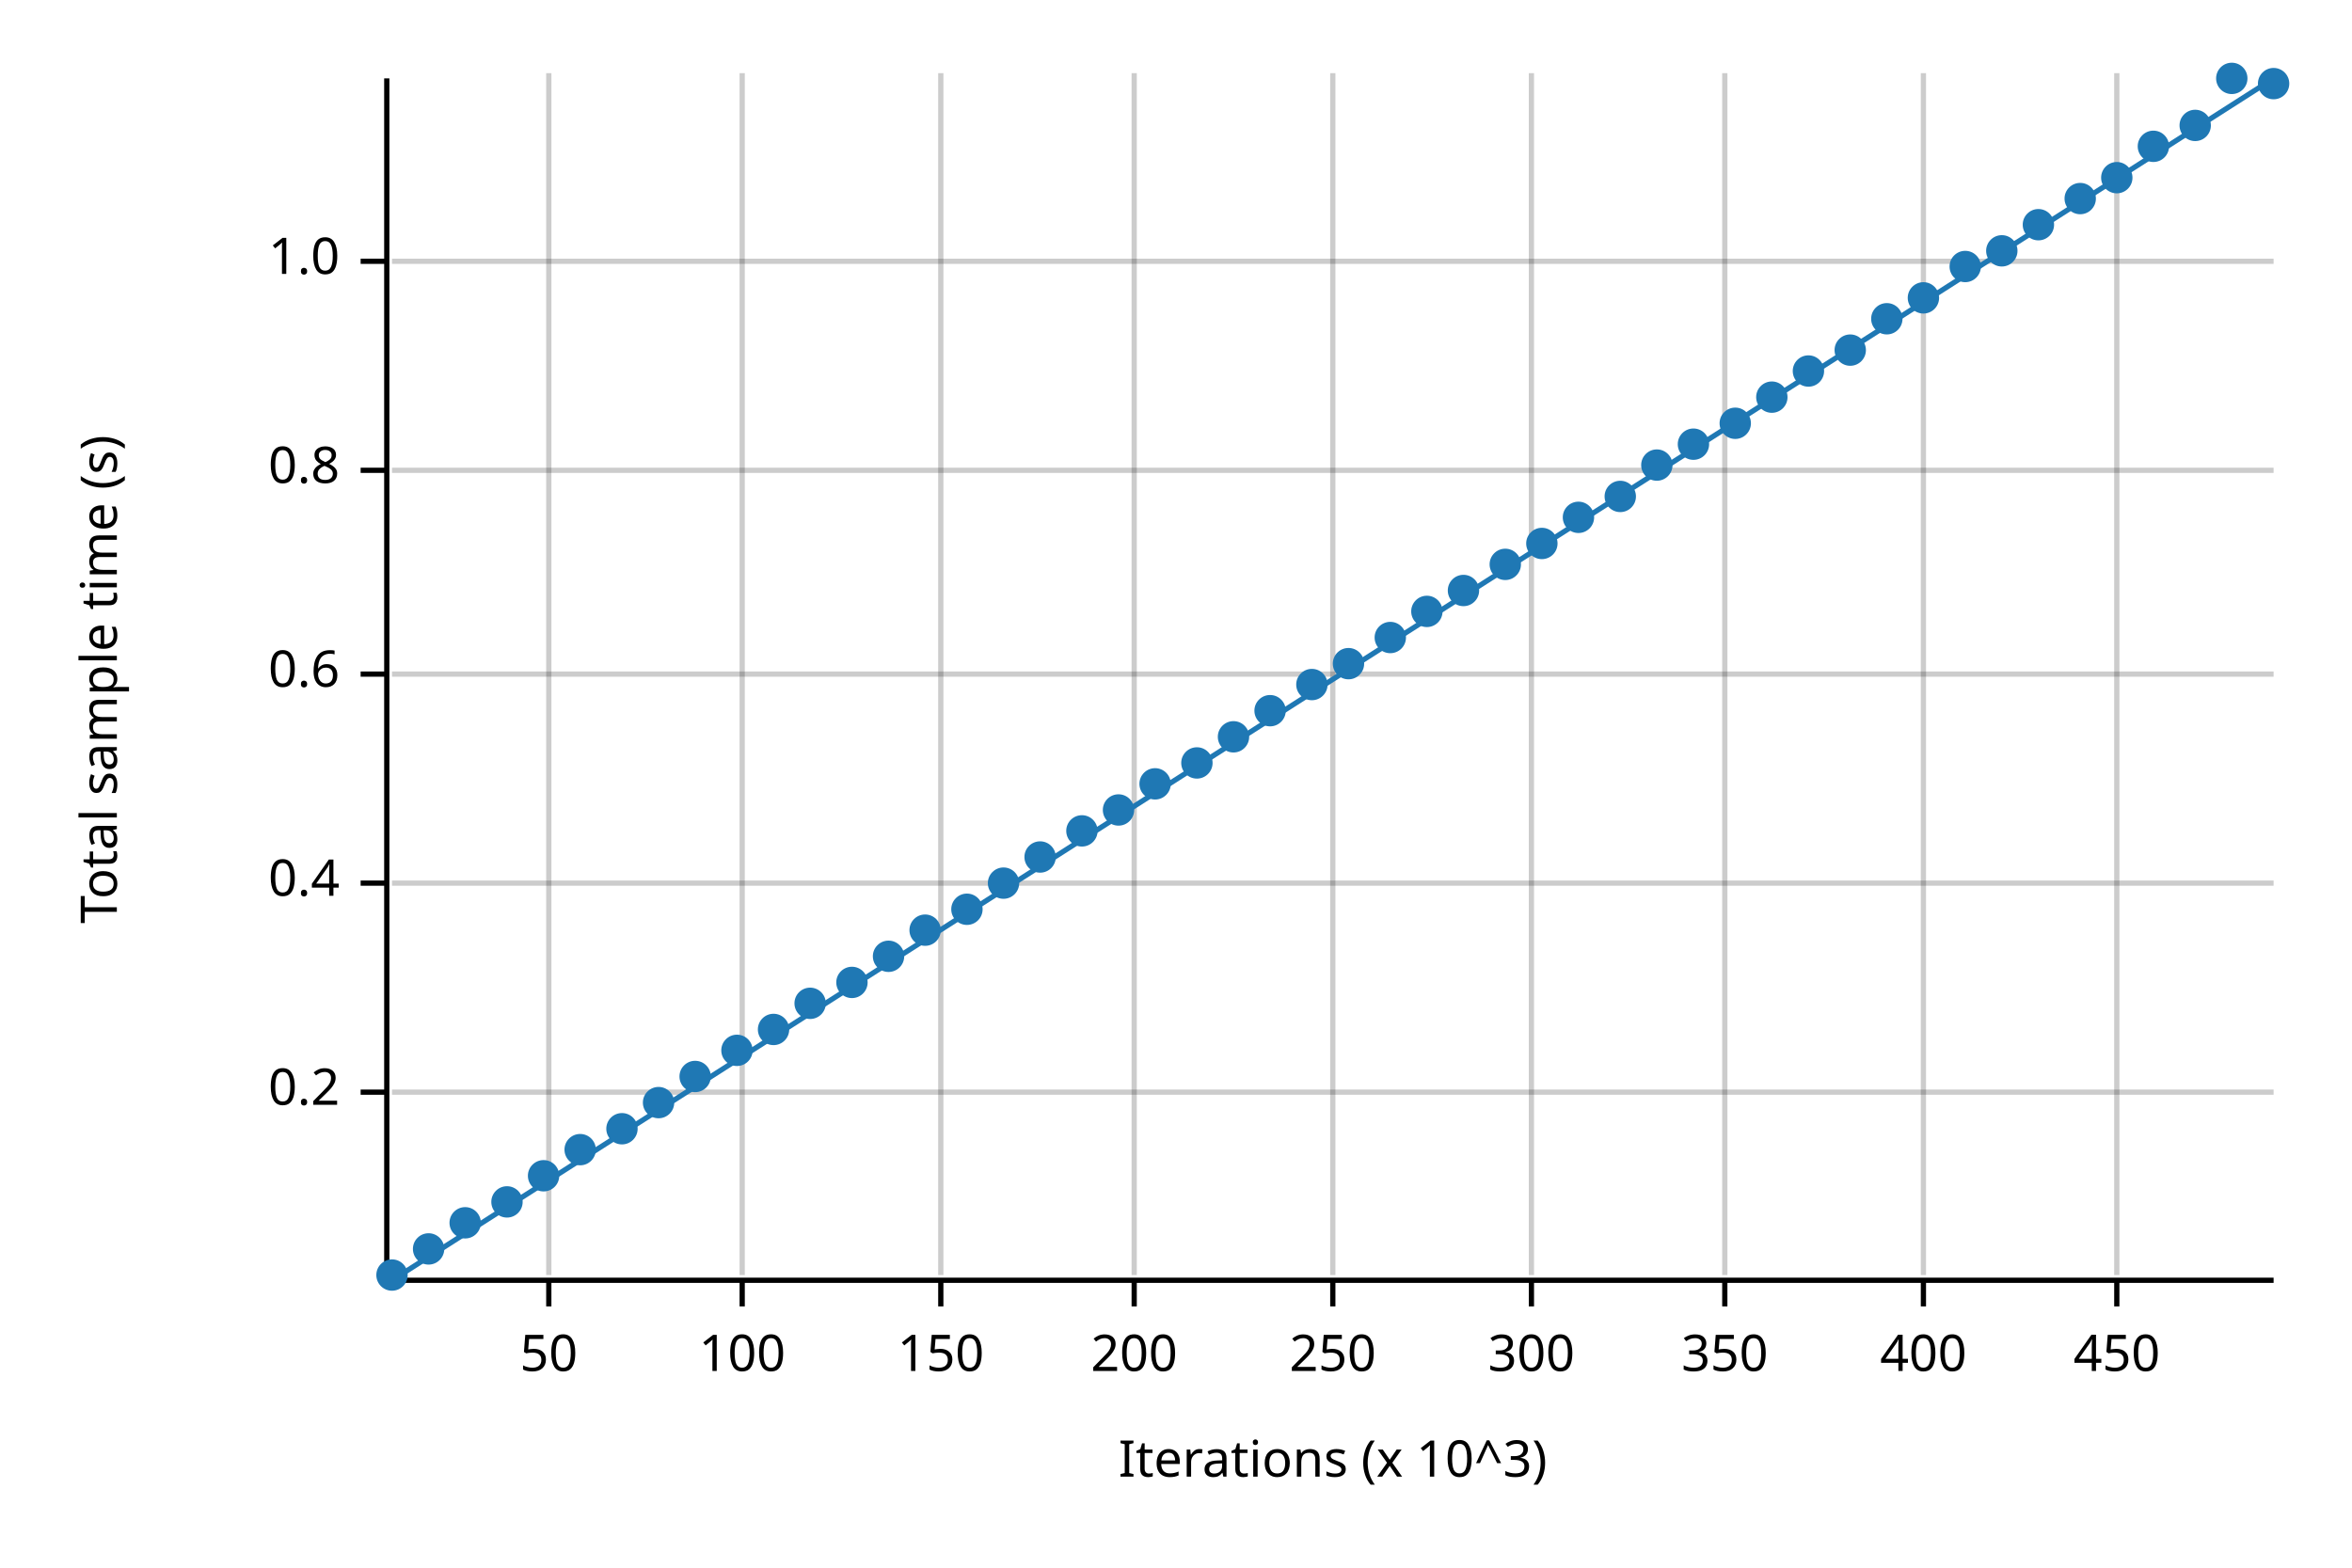
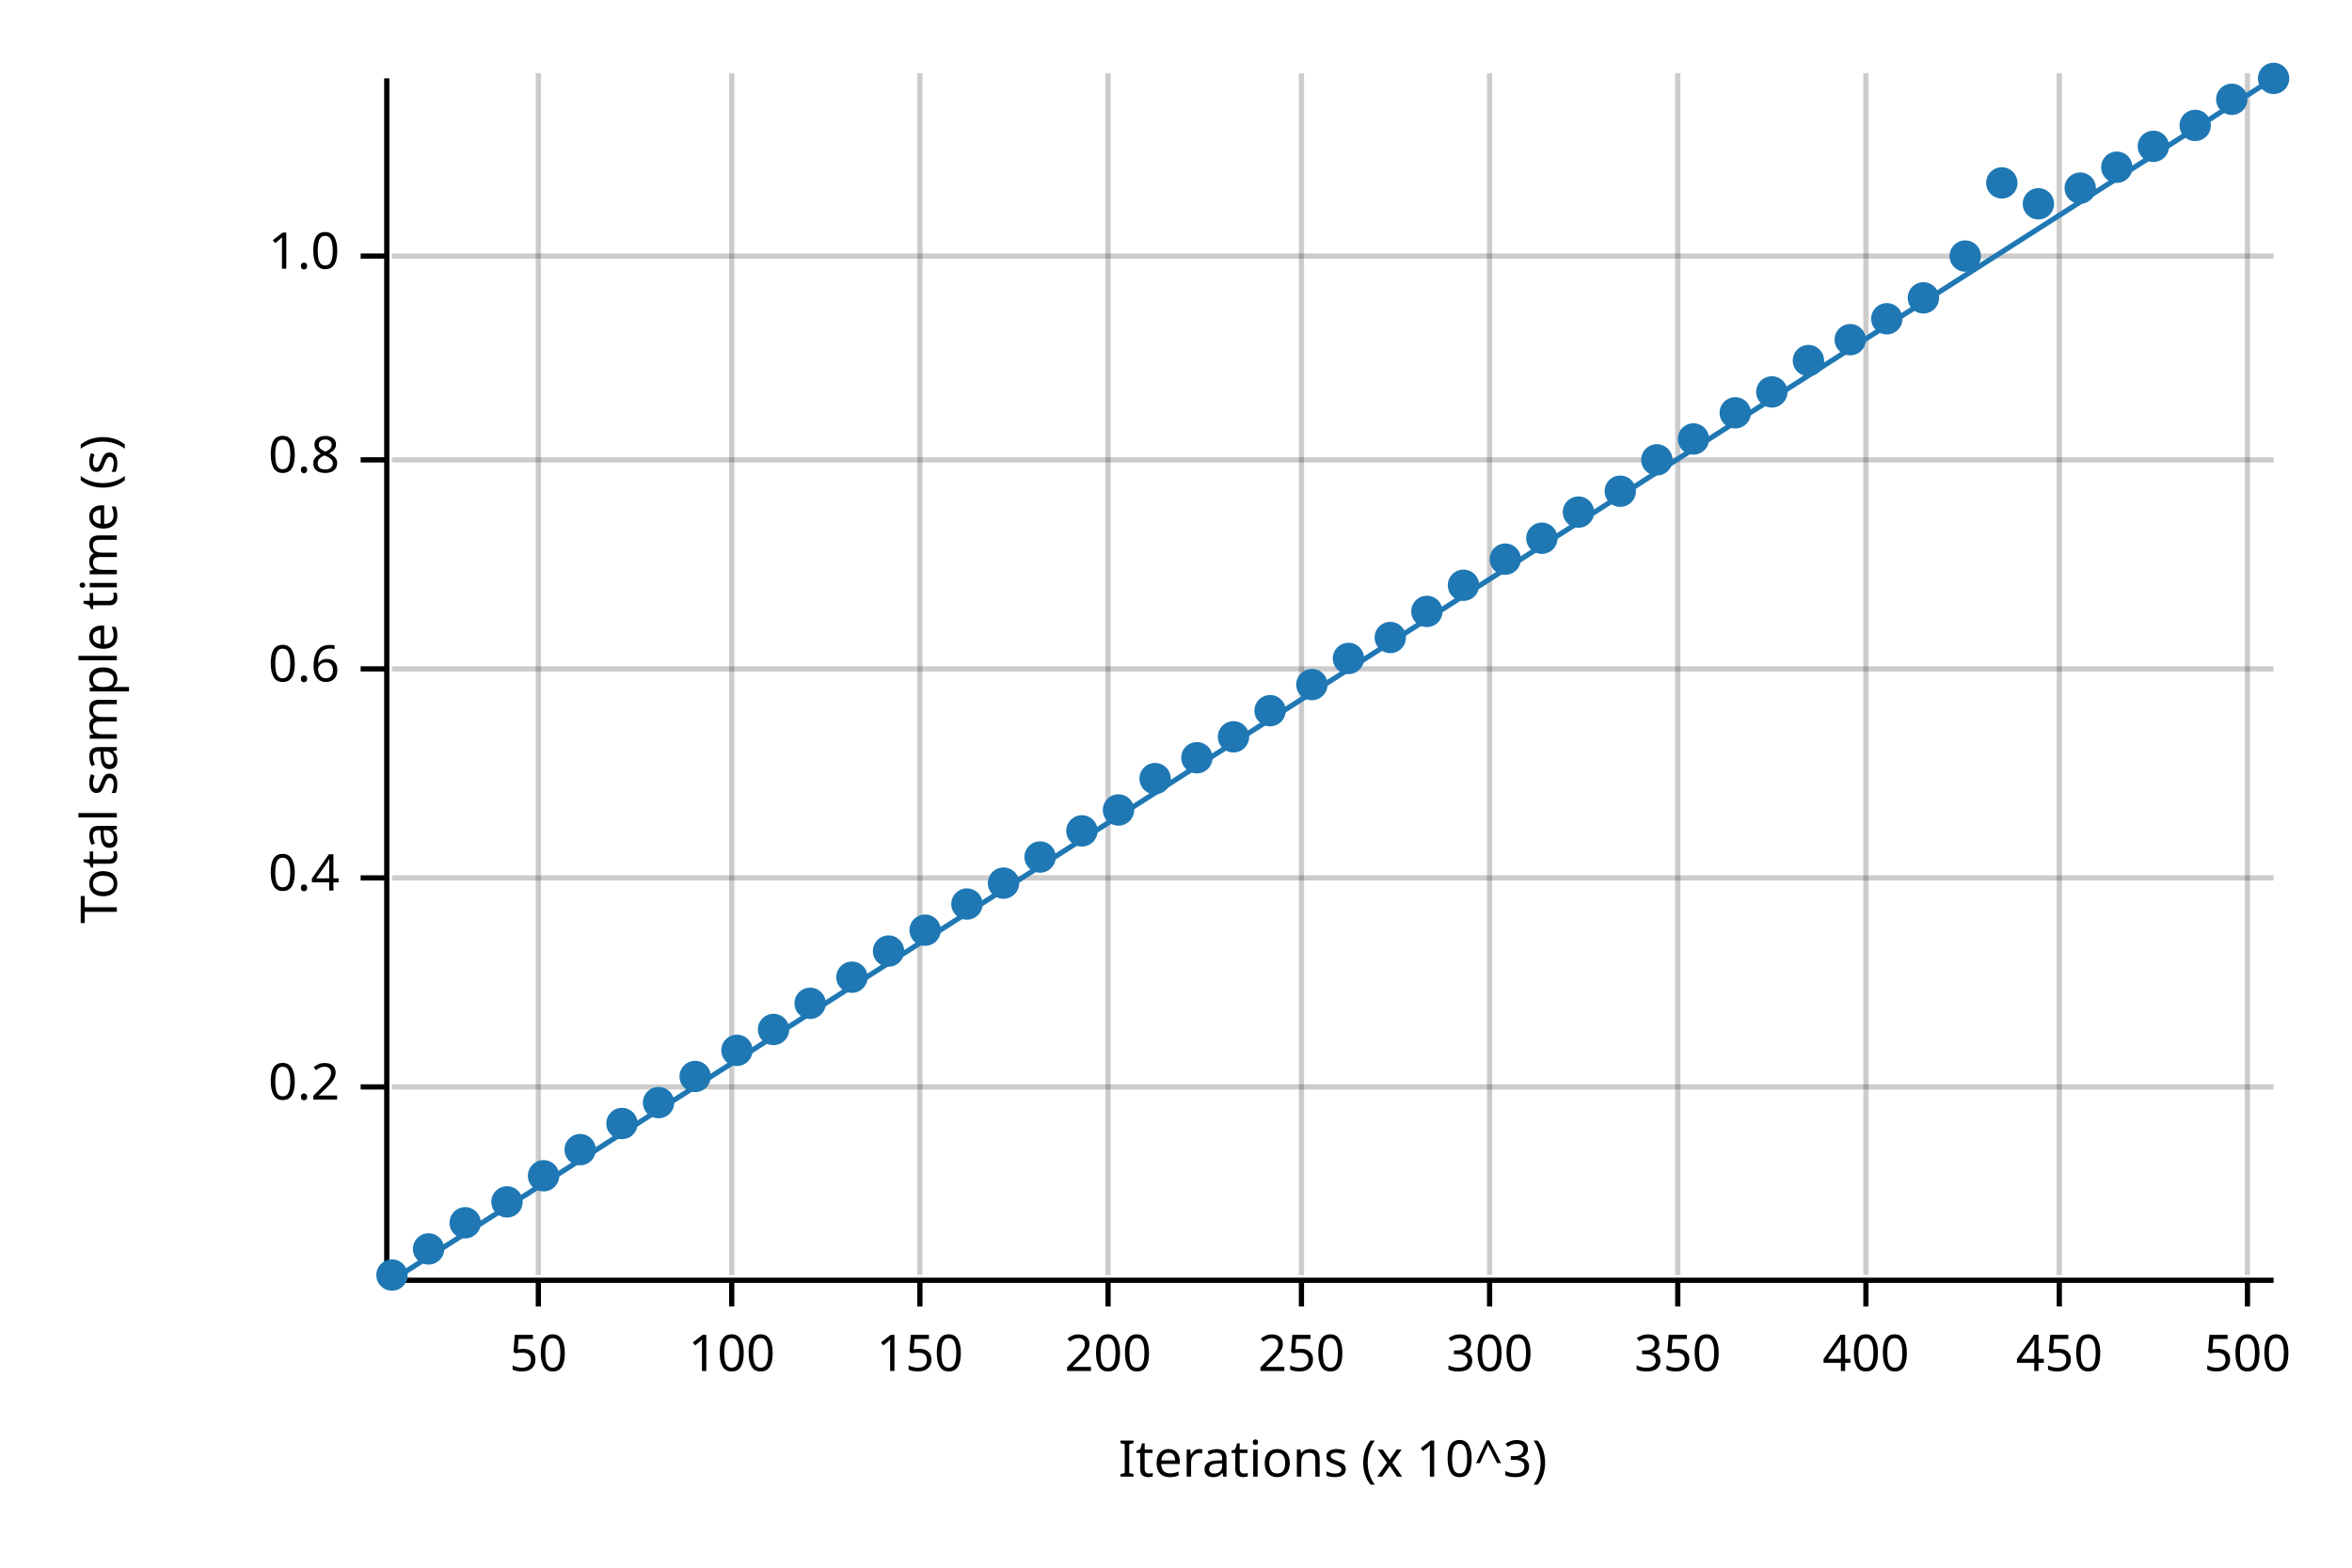
<svg xmlns="http://www.w3.org/2000/svg" width="450" height="300" viewBox="0 0 450 300">
  <text x="15" y="130" dy="0.76em" text-anchor="middle" font-family="sans-serif" font-size="9.677" opacity="1" fill="#000000" transform="rotate(270, 15, 130)">
Total sample time (s)
</text>
  <text x="255" y="285" dy="-0.5ex" text-anchor="middle" font-family="sans-serif" font-size="9.677" opacity="1" fill="#000000">
Iterations (x 10^3)
</text>
-   <line opacity="0.2" stroke="#000000" stroke-width="1" x1="105" y1="244" x2="105" y2="14" />
-   <line opacity="0.2" stroke="#000000" stroke-width="1" x1="142" y1="244" x2="142" y2="14" />
-   <line opacity="0.2" stroke="#000000" stroke-width="1" x1="180" y1="244" x2="180" y2="14" />
-   <line opacity="0.2" stroke="#000000" stroke-width="1" x1="217" y1="244" x2="217" y2="14" />
-   <line opacity="0.2" stroke="#000000" stroke-width="1" x1="255" y1="244" x2="255" y2="14" />
-   <line opacity="0.2" stroke="#000000" stroke-width="1" x1="293" y1="244" x2="293" y2="14" />
-   <line opacity="0.2" stroke="#000000" stroke-width="1" x1="330" y1="244" x2="330" y2="14" />
-   <line opacity="0.2" stroke="#000000" stroke-width="1" x1="368" y1="244" x2="368" y2="14" />
-   <line opacity="0.2" stroke="#000000" stroke-width="1" x1="405" y1="244" x2="405" y2="14" />
-   <line opacity="0.2" stroke="#000000" stroke-width="1" x1="75" y1="209" x2="435" y2="209" />
-   <line opacity="0.2" stroke="#000000" stroke-width="1" x1="75" y1="169" x2="435" y2="169" />
-   <line opacity="0.2" stroke="#000000" stroke-width="1" x1="75" y1="129" x2="435" y2="129" />
-   <line opacity="0.2" stroke="#000000" stroke-width="1" x1="75" y1="90" x2="435" y2="90" />
-   <line opacity="0.2" stroke="#000000" stroke-width="1" x1="75" y1="50" x2="435" y2="50" />
+   <line opacity="0.2" stroke="#000000" stroke-width="1" x1="103" y1="244" x2="103" y2="14" />
+   <line opacity="0.2" stroke="#000000" stroke-width="1" x1="140" y1="244" x2="140" y2="14" />
+   <line opacity="0.2" stroke="#000000" stroke-width="1" x1="176" y1="244" x2="176" y2="14" />
+   <line opacity="0.2" stroke="#000000" stroke-width="1" x1="212" y1="244" x2="212" y2="14" />
+   <line opacity="0.2" stroke="#000000" stroke-width="1" x1="249" y1="244" x2="249" y2="14" />
+   <line opacity="0.2" stroke="#000000" stroke-width="1" x1="285" y1="244" x2="285" y2="14" />
+   <line opacity="0.2" stroke="#000000" stroke-width="1" x1="321" y1="244" x2="321" y2="14" />
+   <line opacity="0.2" stroke="#000000" stroke-width="1" x1="357" y1="244" x2="357" y2="14" />
+   <line opacity="0.2" stroke="#000000" stroke-width="1" x1="394" y1="244" x2="394" y2="14" />
+   <line opacity="0.2" stroke="#000000" stroke-width="1" x1="430" y1="244" x2="430" y2="14" />
+   <line opacity="0.2" stroke="#000000" stroke-width="1" x1="75" y1="208" x2="435" y2="208" />
+   <line opacity="0.2" stroke="#000000" stroke-width="1" x1="75" y1="168" x2="435" y2="168" />
+   <line opacity="0.2" stroke="#000000" stroke-width="1" x1="75" y1="128" x2="435" y2="128" />
+   <line opacity="0.2" stroke="#000000" stroke-width="1" x1="75" y1="88" x2="435" y2="88" />
+   <line opacity="0.2" stroke="#000000" stroke-width="1" x1="75" y1="49" x2="435" y2="49" />
  <polyline fill="none" opacity="1" stroke="#000000" stroke-width="1" points="74,15 74,245 " />
-   <text x="65" y="209" dy="0.5ex" text-anchor="end" font-family="sans-serif" font-size="9.677" opacity="1" fill="#000000">
+   <text x="65" y="208" dy="0.5ex" text-anchor="end" font-family="sans-serif" font-size="9.677" opacity="1" fill="#000000">
0.2
</text>
-   <polyline fill="none" opacity="1" stroke="#000000" stroke-width="1" points="69,209 74,209 " />
-   <text x="65" y="169" dy="0.5ex" text-anchor="end" font-family="sans-serif" font-size="9.677" opacity="1" fill="#000000">
+   <polyline fill="none" opacity="1" stroke="#000000" stroke-width="1" points="69,208 74,208 " />
+   <text x="65" y="168" dy="0.5ex" text-anchor="end" font-family="sans-serif" font-size="9.677" opacity="1" fill="#000000">
0.4
</text>
-   <polyline fill="none" opacity="1" stroke="#000000" stroke-width="1" points="69,169 74,169 " />
-   <text x="65" y="129" dy="0.5ex" text-anchor="end" font-family="sans-serif" font-size="9.677" opacity="1" fill="#000000">
+   <polyline fill="none" opacity="1" stroke="#000000" stroke-width="1" points="69,168 74,168 " />
+   <text x="65" y="128" dy="0.5ex" text-anchor="end" font-family="sans-serif" font-size="9.677" opacity="1" fill="#000000">
0.6
</text>
-   <polyline fill="none" opacity="1" stroke="#000000" stroke-width="1" points="69,129 74,129 " />
-   <text x="65" y="90" dy="0.5ex" text-anchor="end" font-family="sans-serif" font-size="9.677" opacity="1" fill="#000000">
+   <polyline fill="none" opacity="1" stroke="#000000" stroke-width="1" points="69,128 74,128 " />
+   <text x="65" y="88" dy="0.5ex" text-anchor="end" font-family="sans-serif" font-size="9.677" opacity="1" fill="#000000">
0.8
</text>
-   <polyline fill="none" opacity="1" stroke="#000000" stroke-width="1" points="69,90 74,90 " />
-   <text x="65" y="50" dy="0.5ex" text-anchor="end" font-family="sans-serif" font-size="9.677" opacity="1" fill="#000000">
+   <polyline fill="none" opacity="1" stroke="#000000" stroke-width="1" points="69,88 74,88 " />
+   <text x="65" y="49" dy="0.5ex" text-anchor="end" font-family="sans-serif" font-size="9.677" opacity="1" fill="#000000">
1.0
</text>
-   <polyline fill="none" opacity="1" stroke="#000000" stroke-width="1" points="69,50 74,50 " />
+   <polyline fill="none" opacity="1" stroke="#000000" stroke-width="1" points="69,49 74,49 " />
  <polyline fill="none" opacity="1" stroke="#000000" stroke-width="1" points="75,245 435,245 " />
-   <text x="105" y="255" dy="0.76em" text-anchor="middle" font-family="sans-serif" font-size="9.677" opacity="1" fill="#000000">
+   <text x="103" y="255" dy="0.76em" text-anchor="middle" font-family="sans-serif" font-size="9.677" opacity="1" fill="#000000">
50
</text>
-   <polyline fill="none" opacity="1" stroke="#000000" stroke-width="1" points="105,245 105,250 " />
-   <text x="142" y="255" dy="0.76em" text-anchor="middle" font-family="sans-serif" font-size="9.677" opacity="1" fill="#000000">
+   <polyline fill="none" opacity="1" stroke="#000000" stroke-width="1" points="103,245 103,250 " />
+   <text x="140" y="255" dy="0.76em" text-anchor="middle" font-family="sans-serif" font-size="9.677" opacity="1" fill="#000000">
100
</text>
-   <polyline fill="none" opacity="1" stroke="#000000" stroke-width="1" points="142,245 142,250 " />
-   <text x="180" y="255" dy="0.76em" text-anchor="middle" font-family="sans-serif" font-size="9.677" opacity="1" fill="#000000">
+   <polyline fill="none" opacity="1" stroke="#000000" stroke-width="1" points="140,245 140,250 " />
+   <text x="176" y="255" dy="0.76em" text-anchor="middle" font-family="sans-serif" font-size="9.677" opacity="1" fill="#000000">
150
</text>
-   <polyline fill="none" opacity="1" stroke="#000000" stroke-width="1" points="180,245 180,250 " />
-   <text x="217" y="255" dy="0.76em" text-anchor="middle" font-family="sans-serif" font-size="9.677" opacity="1" fill="#000000">
+   <polyline fill="none" opacity="1" stroke="#000000" stroke-width="1" points="176,245 176,250 " />
+   <text x="212" y="255" dy="0.76em" text-anchor="middle" font-family="sans-serif" font-size="9.677" opacity="1" fill="#000000">
200
</text>
-   <polyline fill="none" opacity="1" stroke="#000000" stroke-width="1" points="217,245 217,250 " />
-   <text x="255" y="255" dy="0.76em" text-anchor="middle" font-family="sans-serif" font-size="9.677" opacity="1" fill="#000000">
+   <polyline fill="none" opacity="1" stroke="#000000" stroke-width="1" points="212,245 212,250 " />
+   <text x="249" y="255" dy="0.76em" text-anchor="middle" font-family="sans-serif" font-size="9.677" opacity="1" fill="#000000">
250
</text>
-   <polyline fill="none" opacity="1" stroke="#000000" stroke-width="1" points="255,245 255,250 " />
-   <text x="293" y="255" dy="0.76em" text-anchor="middle" font-family="sans-serif" font-size="9.677" opacity="1" fill="#000000">
+   <polyline fill="none" opacity="1" stroke="#000000" stroke-width="1" points="249,245 249,250 " />
+   <text x="285" y="255" dy="0.76em" text-anchor="middle" font-family="sans-serif" font-size="9.677" opacity="1" fill="#000000">
300
</text>
-   <polyline fill="none" opacity="1" stroke="#000000" stroke-width="1" points="293,245 293,250 " />
-   <text x="330" y="255" dy="0.76em" text-anchor="middle" font-family="sans-serif" font-size="9.677" opacity="1" fill="#000000">
+   <polyline fill="none" opacity="1" stroke="#000000" stroke-width="1" points="285,245 285,250 " />
+   <text x="321" y="255" dy="0.76em" text-anchor="middle" font-family="sans-serif" font-size="9.677" opacity="1" fill="#000000">
350
</text>
-   <polyline fill="none" opacity="1" stroke="#000000" stroke-width="1" points="330,245 330,250 " />
-   <text x="368" y="255" dy="0.76em" text-anchor="middle" font-family="sans-serif" font-size="9.677" opacity="1" fill="#000000">
+   <polyline fill="none" opacity="1" stroke="#000000" stroke-width="1" points="321,245 321,250 " />
+   <text x="357" y="255" dy="0.76em" text-anchor="middle" font-family="sans-serif" font-size="9.677" opacity="1" fill="#000000">
400
</text>
-   <polyline fill="none" opacity="1" stroke="#000000" stroke-width="1" points="368,245 368,250 " />
-   <text x="405" y="255" dy="0.76em" text-anchor="middle" font-family="sans-serif" font-size="9.677" opacity="1" fill="#000000">
+   <polyline fill="none" opacity="1" stroke="#000000" stroke-width="1" points="357,245 357,250 " />
+   <text x="394" y="255" dy="0.76em" text-anchor="middle" font-family="sans-serif" font-size="9.677" opacity="1" fill="#000000">
450
</text>
-   <polyline fill="none" opacity="1" stroke="#000000" stroke-width="1" points="405,245 405,250 " />
+   <polyline fill="none" opacity="1" stroke="#000000" stroke-width="1" points="394,245 394,250 " />
+   <text x="430" y="255" dy="0.76em" text-anchor="middle" font-family="sans-serif" font-size="9.677" opacity="1" fill="#000000">
+ 500
+ </text>
+   <polyline fill="none" opacity="1" stroke="#000000" stroke-width="1" points="430,245 430,250 " />
  <circle cx="75" cy="244" r="3" opacity="1" fill="#1F78B4" stroke="none" stroke-width="1" />
  <circle cx="82" cy="239" r="3" opacity="1" fill="#1F78B4" stroke="none" stroke-width="1" />
  <circle cx="89" cy="234" r="3" opacity="1" fill="#1F78B4" stroke="none" stroke-width="1" />
  <circle cx="97" cy="230" r="3" opacity="1" fill="#1F78B4" stroke="none" stroke-width="1" />
  <circle cx="104" cy="225" r="3" opacity="1" fill="#1F78B4" stroke="none" stroke-width="1" />
  <circle cx="111" cy="220" r="3" opacity="1" fill="#1F78B4" stroke="none" stroke-width="1" />
-   <circle cx="119" cy="216" r="3" opacity="1" fill="#1F78B4" stroke="none" stroke-width="1" />
+   <circle cx="119" cy="215" r="3" opacity="1" fill="#1F78B4" stroke="none" stroke-width="1" />
  <circle cx="126" cy="211" r="3" opacity="1" fill="#1F78B4" stroke="none" stroke-width="1" />
  <circle cx="133" cy="206" r="3" opacity="1" fill="#1F78B4" stroke="none" stroke-width="1" />
  <circle cx="141" cy="201" r="3" opacity="1" fill="#1F78B4" stroke="none" stroke-width="1" />
  <circle cx="148" cy="197" r="3" opacity="1" fill="#1F78B4" stroke="none" stroke-width="1" />
  <circle cx="155" cy="192" r="3" opacity="1" fill="#1F78B4" stroke="none" stroke-width="1" />
-   <circle cx="163" cy="188" r="3" opacity="1" fill="#1F78B4" stroke="none" stroke-width="1" />
-   <circle cx="170" cy="183" r="3" opacity="1" fill="#1F78B4" stroke="none" stroke-width="1" />
+   <circle cx="163" cy="187" r="3" opacity="1" fill="#1F78B4" stroke="none" stroke-width="1" />
+   <circle cx="170" cy="182" r="3" opacity="1" fill="#1F78B4" stroke="none" stroke-width="1" />
  <circle cx="177" cy="178" r="3" opacity="1" fill="#1F78B4" stroke="none" stroke-width="1" />
-   <circle cx="185" cy="174" r="3" opacity="1" fill="#1F78B4" stroke="none" stroke-width="1" />
+   <circle cx="185" cy="173" r="3" opacity="1" fill="#1F78B4" stroke="none" stroke-width="1" />
  <circle cx="192" cy="169" r="3" opacity="1" fill="#1F78B4" stroke="none" stroke-width="1" />
  <circle cx="199" cy="164" r="3" opacity="1" fill="#1F78B4" stroke="none" stroke-width="1" />
  <circle cx="207" cy="159" r="3" opacity="1" fill="#1F78B4" stroke="none" stroke-width="1" />
  <circle cx="214" cy="155" r="3" opacity="1" fill="#1F78B4" stroke="none" stroke-width="1" />
-   <circle cx="221" cy="150" r="3" opacity="1" fill="#1F78B4" stroke="none" stroke-width="1" />
-   <circle cx="229" cy="146" r="3" opacity="1" fill="#1F78B4" stroke="none" stroke-width="1" />
+   <circle cx="221" cy="149" r="3" opacity="1" fill="#1F78B4" stroke="none" stroke-width="1" />
+   <circle cx="229" cy="145" r="3" opacity="1" fill="#1F78B4" stroke="none" stroke-width="1" />
  <circle cx="236" cy="141" r="3" opacity="1" fill="#1F78B4" stroke="none" stroke-width="1" />
  <circle cx="243" cy="136" r="3" opacity="1" fill="#1F78B4" stroke="none" stroke-width="1" />
  <circle cx="251" cy="131" r="3" opacity="1" fill="#1F78B4" stroke="none" stroke-width="1" />
-   <circle cx="258" cy="127" r="3" opacity="1" fill="#1F78B4" stroke="none" stroke-width="1" />
+   <circle cx="258" cy="126" r="3" opacity="1" fill="#1F78B4" stroke="none" stroke-width="1" />
  <circle cx="266" cy="122" r="3" opacity="1" fill="#1F78B4" stroke="none" stroke-width="1" />
  <circle cx="273" cy="117" r="3" opacity="1" fill="#1F78B4" stroke="none" stroke-width="1" />
-   <circle cx="280" cy="113" r="3" opacity="1" fill="#1F78B4" stroke="none" stroke-width="1" />
-   <circle cx="288" cy="108" r="3" opacity="1" fill="#1F78B4" stroke="none" stroke-width="1" />
-   <circle cx="295" cy="104" r="3" opacity="1" fill="#1F78B4" stroke="none" stroke-width="1" />
-   <circle cx="302" cy="99" r="3" opacity="1" fill="#1F78B4" stroke="none" stroke-width="1" />
-   <circle cx="310" cy="95" r="3" opacity="1" fill="#1F78B4" stroke="none" stroke-width="1" />
-   <circle cx="317" cy="89" r="3" opacity="1" fill="#1F78B4" stroke="none" stroke-width="1" />
-   <circle cx="324" cy="85" r="3" opacity="1" fill="#1F78B4" stroke="none" stroke-width="1" />
-   <circle cx="332" cy="81" r="3" opacity="1" fill="#1F78B4" stroke="none" stroke-width="1" />
-   <circle cx="339" cy="76" r="3" opacity="1" fill="#1F78B4" stroke="none" stroke-width="1" />
-   <circle cx="346" cy="71" r="3" opacity="1" fill="#1F78B4" stroke="none" stroke-width="1" />
-   <circle cx="354" cy="67" r="3" opacity="1" fill="#1F78B4" stroke="none" stroke-width="1" />
+   <circle cx="280" cy="112" r="3" opacity="1" fill="#1F78B4" stroke="none" stroke-width="1" />
+   <circle cx="288" cy="107" r="3" opacity="1" fill="#1F78B4" stroke="none" stroke-width="1" />
+   <circle cx="295" cy="103" r="3" opacity="1" fill="#1F78B4" stroke="none" stroke-width="1" />
+   <circle cx="302" cy="98" r="3" opacity="1" fill="#1F78B4" stroke="none" stroke-width="1" />
+   <circle cx="310" cy="94" r="3" opacity="1" fill="#1F78B4" stroke="none" stroke-width="1" />
+   <circle cx="317" cy="88" r="3" opacity="1" fill="#1F78B4" stroke="none" stroke-width="1" />
+   <circle cx="324" cy="84" r="3" opacity="1" fill="#1F78B4" stroke="none" stroke-width="1" />
+   <circle cx="332" cy="79" r="3" opacity="1" fill="#1F78B4" stroke="none" stroke-width="1" />
+   <circle cx="339" cy="75" r="3" opacity="1" fill="#1F78B4" stroke="none" stroke-width="1" />
+   <circle cx="346" cy="69" r="3" opacity="1" fill="#1F78B4" stroke="none" stroke-width="1" />
+   <circle cx="354" cy="65" r="3" opacity="1" fill="#1F78B4" stroke="none" stroke-width="1" />
  <circle cx="361" cy="61" r="3" opacity="1" fill="#1F78B4" stroke="none" stroke-width="1" />
  <circle cx="368" cy="57" r="3" opacity="1" fill="#1F78B4" stroke="none" stroke-width="1" />
-   <circle cx="376" cy="51" r="3" opacity="1" fill="#1F78B4" stroke="none" stroke-width="1" />
-   <circle cx="383" cy="48" r="3" opacity="1" fill="#1F78B4" stroke="none" stroke-width="1" />
-   <circle cx="390" cy="43" r="3" opacity="1" fill="#1F78B4" stroke="none" stroke-width="1" />
-   <circle cx="398" cy="38" r="3" opacity="1" fill="#1F78B4" stroke="none" stroke-width="1" />
-   <circle cx="405" cy="34" r="3" opacity="1" fill="#1F78B4" stroke="none" stroke-width="1" />
+   <circle cx="376" cy="49" r="3" opacity="1" fill="#1F78B4" stroke="none" stroke-width="1" />
+   <circle cx="383" cy="35" r="3" opacity="1" fill="#1F78B4" stroke="none" stroke-width="1" />
+   <circle cx="390" cy="39" r="3" opacity="1" fill="#1F78B4" stroke="none" stroke-width="1" />
+   <circle cx="398" cy="36" r="3" opacity="1" fill="#1F78B4" stroke="none" stroke-width="1" />
+   <circle cx="405" cy="32" r="3" opacity="1" fill="#1F78B4" stroke="none" stroke-width="1" />
  <circle cx="412" cy="28" r="3" opacity="1" fill="#1F78B4" stroke="none" stroke-width="1" />
  <circle cx="420" cy="24" r="3" opacity="1" fill="#1F78B4" stroke="none" stroke-width="1" />
-   <circle cx="427" cy="15" r="3" opacity="1" fill="#1F78B4" stroke="none" stroke-width="1" />
-   <circle cx="435" cy="16" r="3" opacity="1" fill="#1F78B4" stroke="none" stroke-width="1" />
+   <circle cx="427" cy="19" r="3" opacity="1" fill="#1F78B4" stroke="none" stroke-width="1" />
+   <circle cx="435" cy="15" r="3" opacity="1" fill="#1F78B4" stroke="none" stroke-width="1" />
  <polyline fill="none" opacity="1" stroke="#1F78B4" stroke-width="1" points="75,245 435,15 " />
  <polygon opacity="0.25" fill="#1F78B4" points="75,245 435,15 435,15 " />
</svg>
